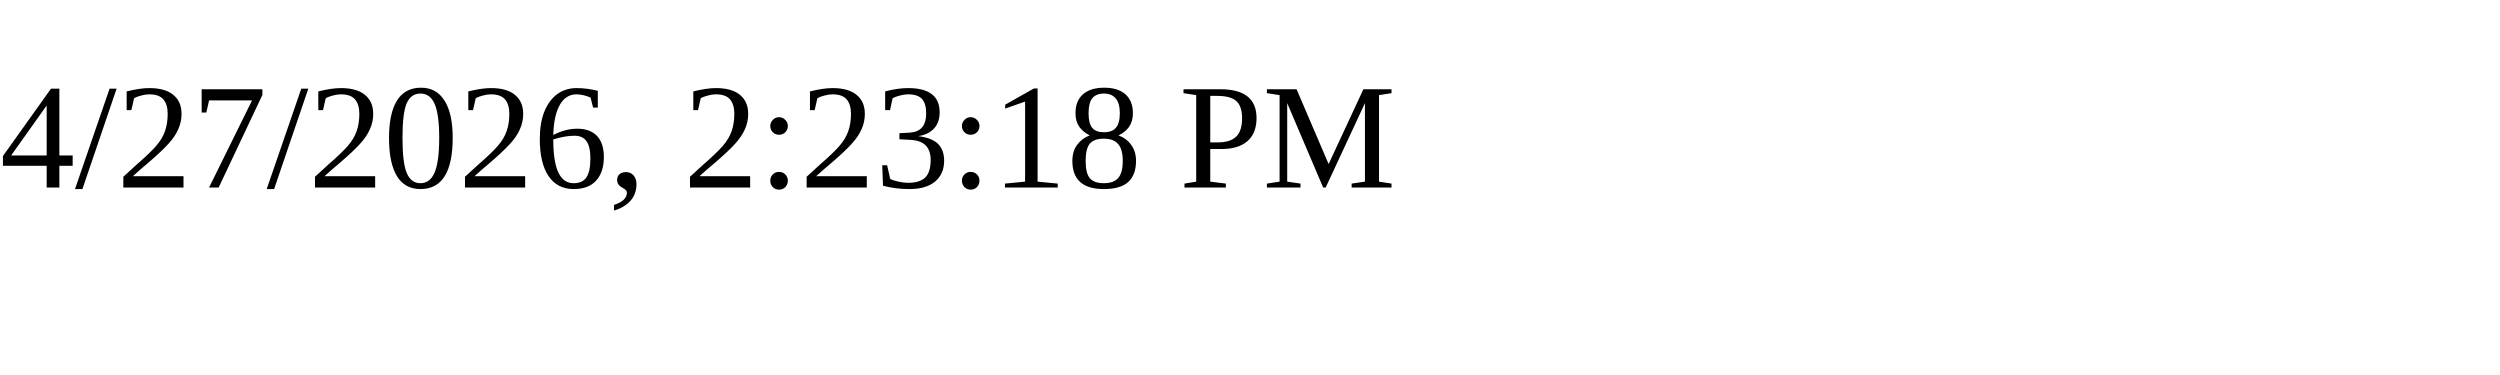
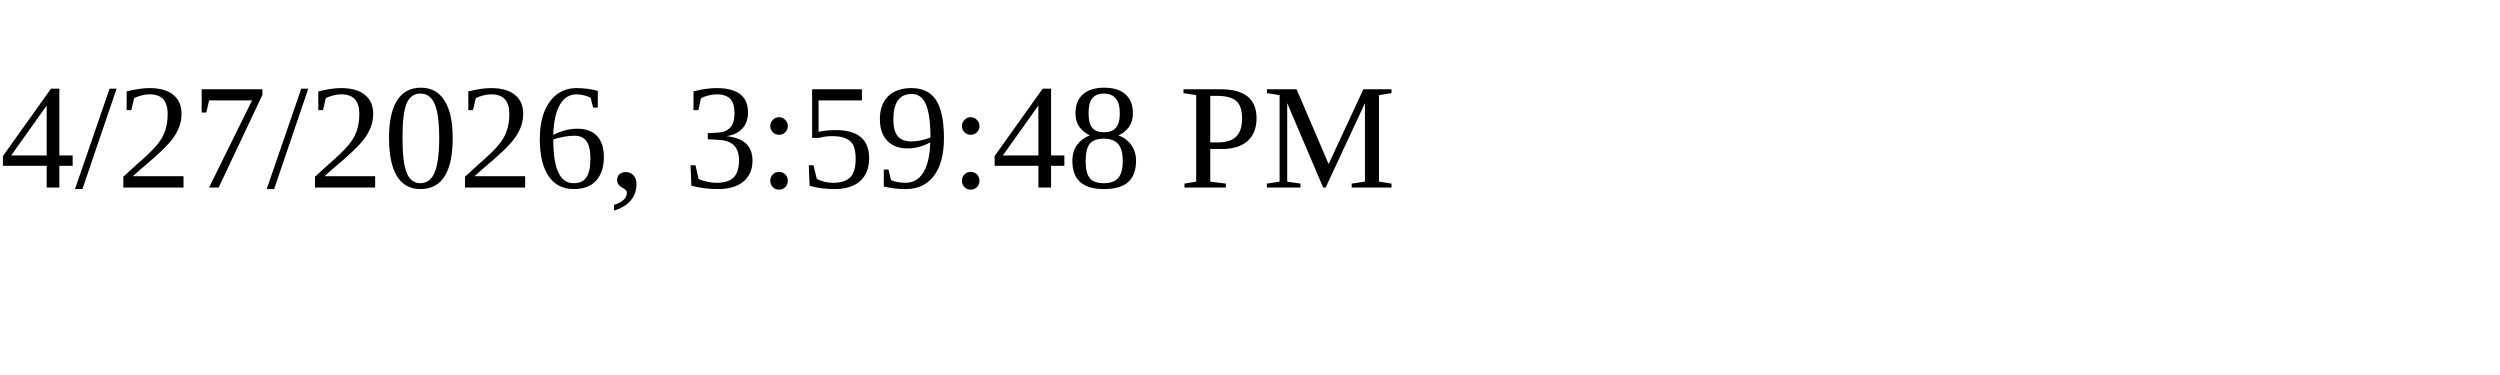
<svg xmlns="http://www.w3.org/2000/svg" height="30" width="200">
-   <text x="0" y="15">4/27/2026, 2:23:18 PM</text>
+   <text x="0" y="15">4/27/2026, 3:59:48 PM</text>
</svg>
